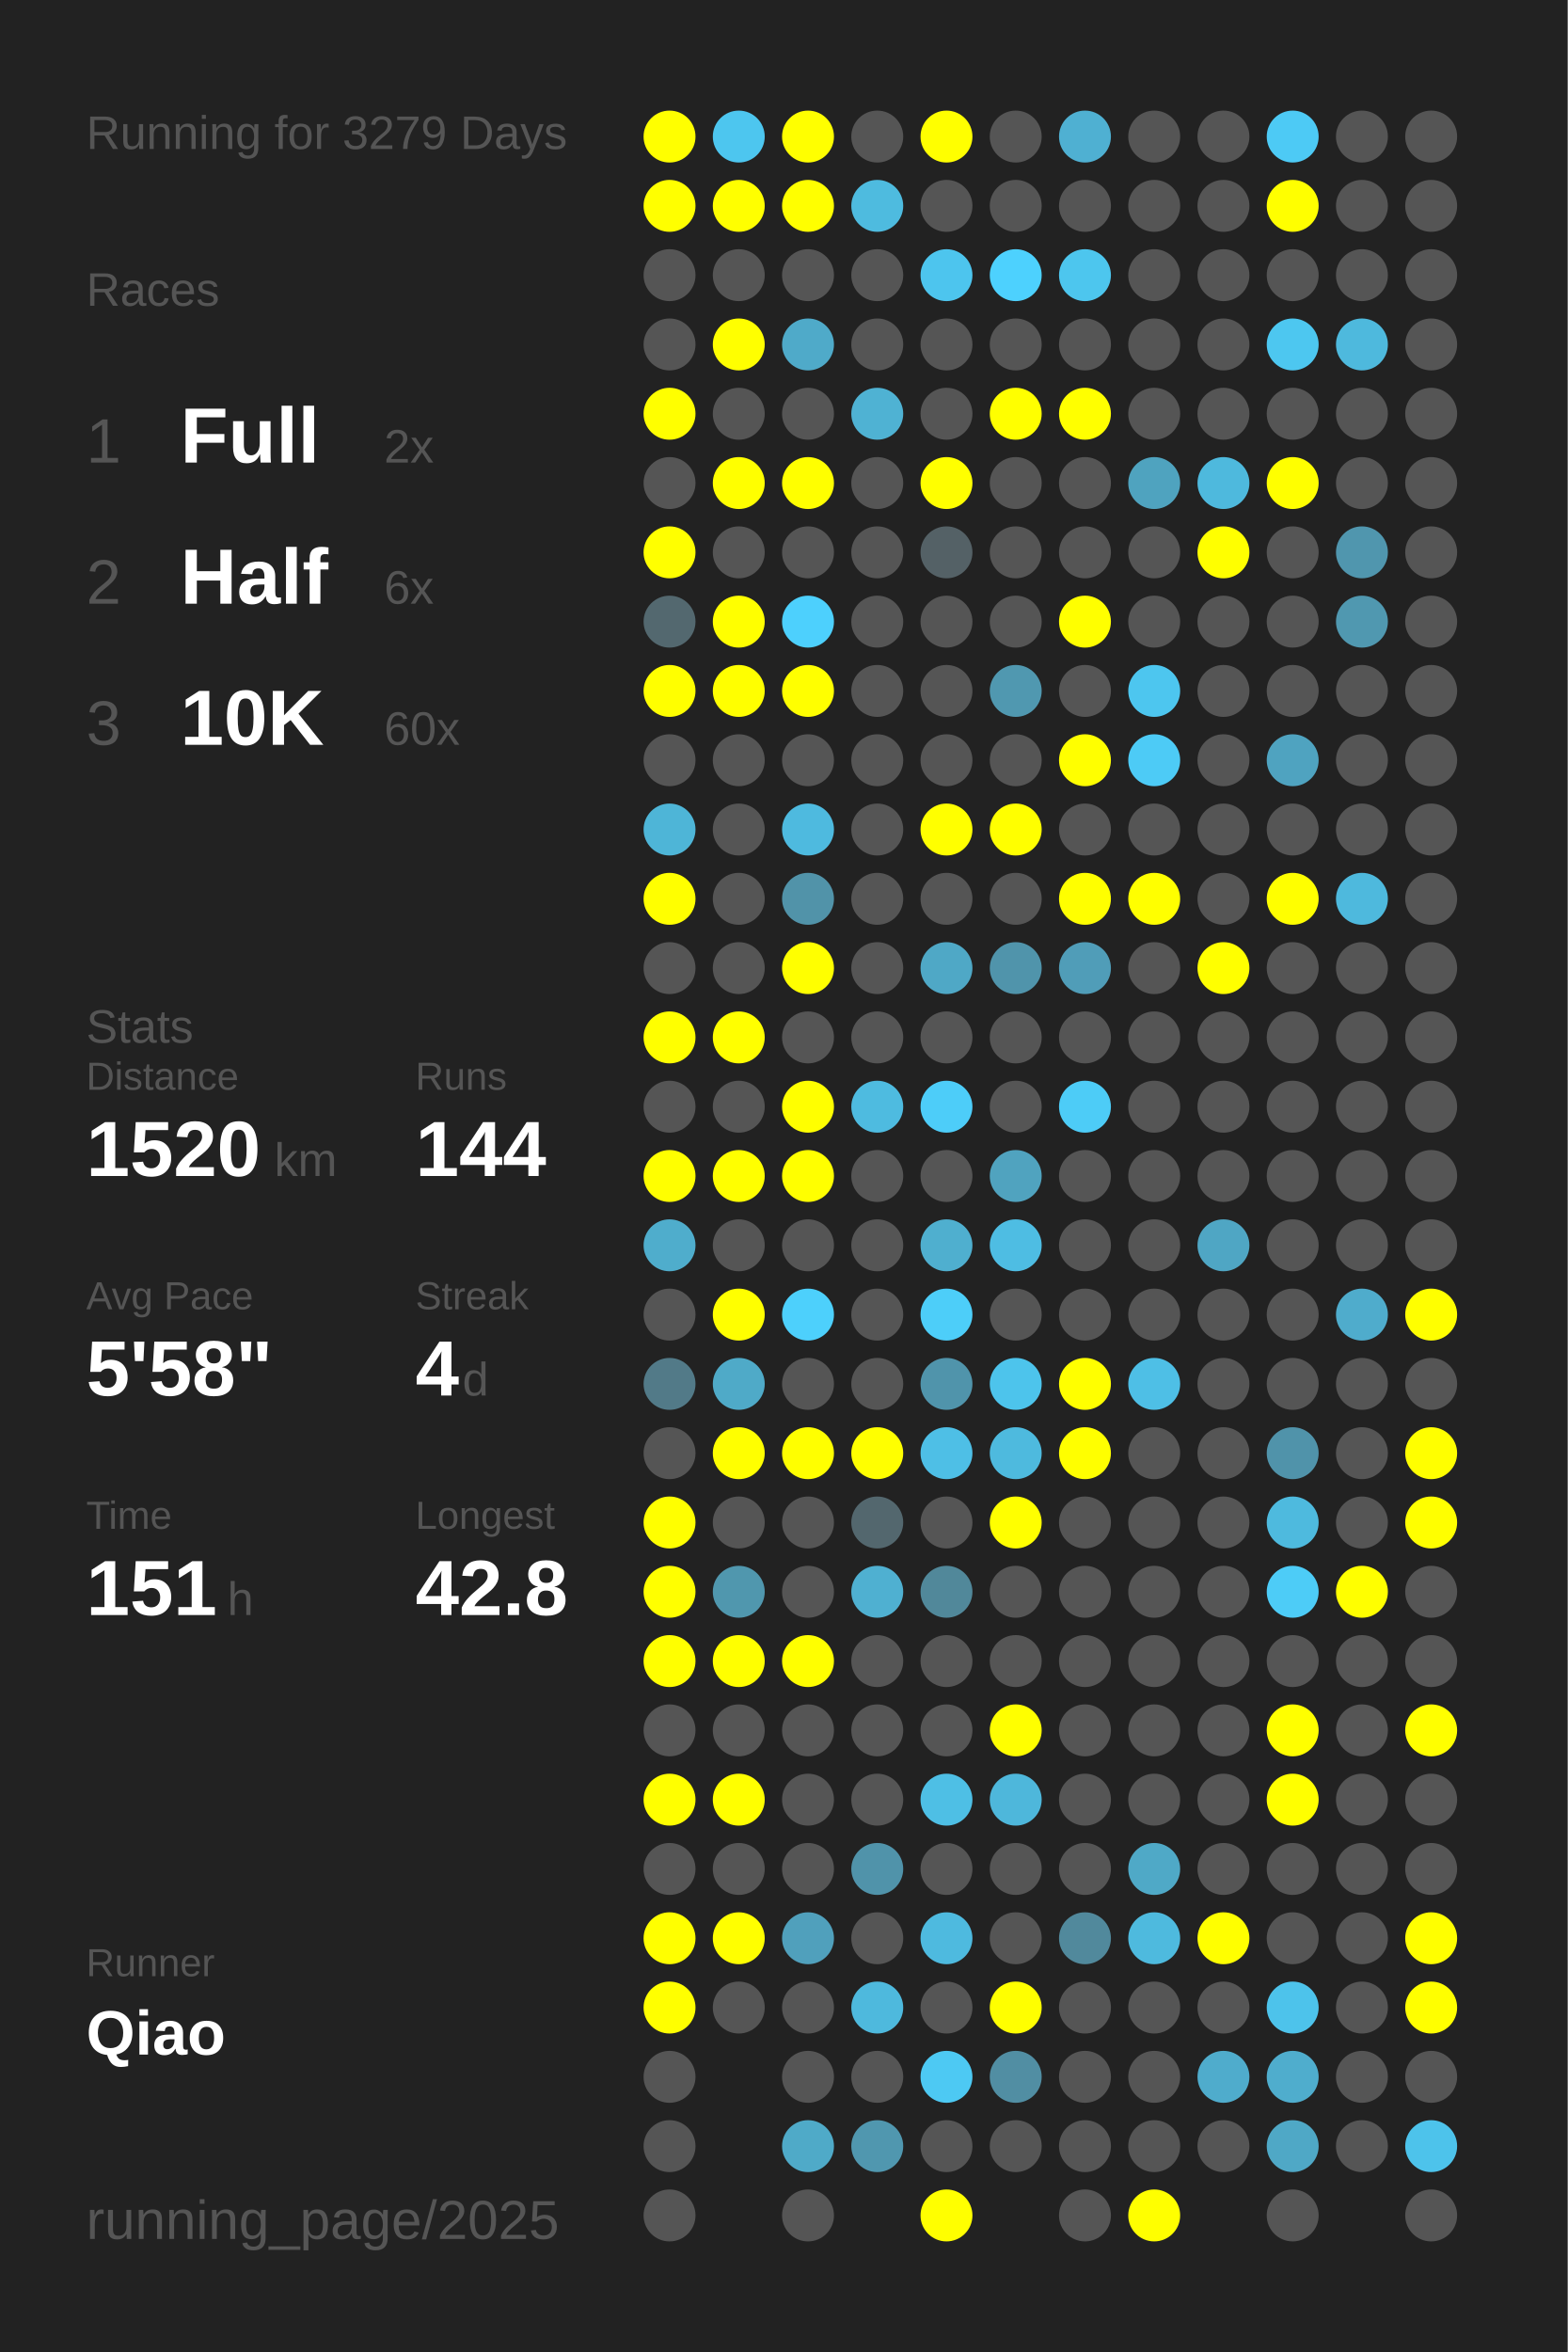
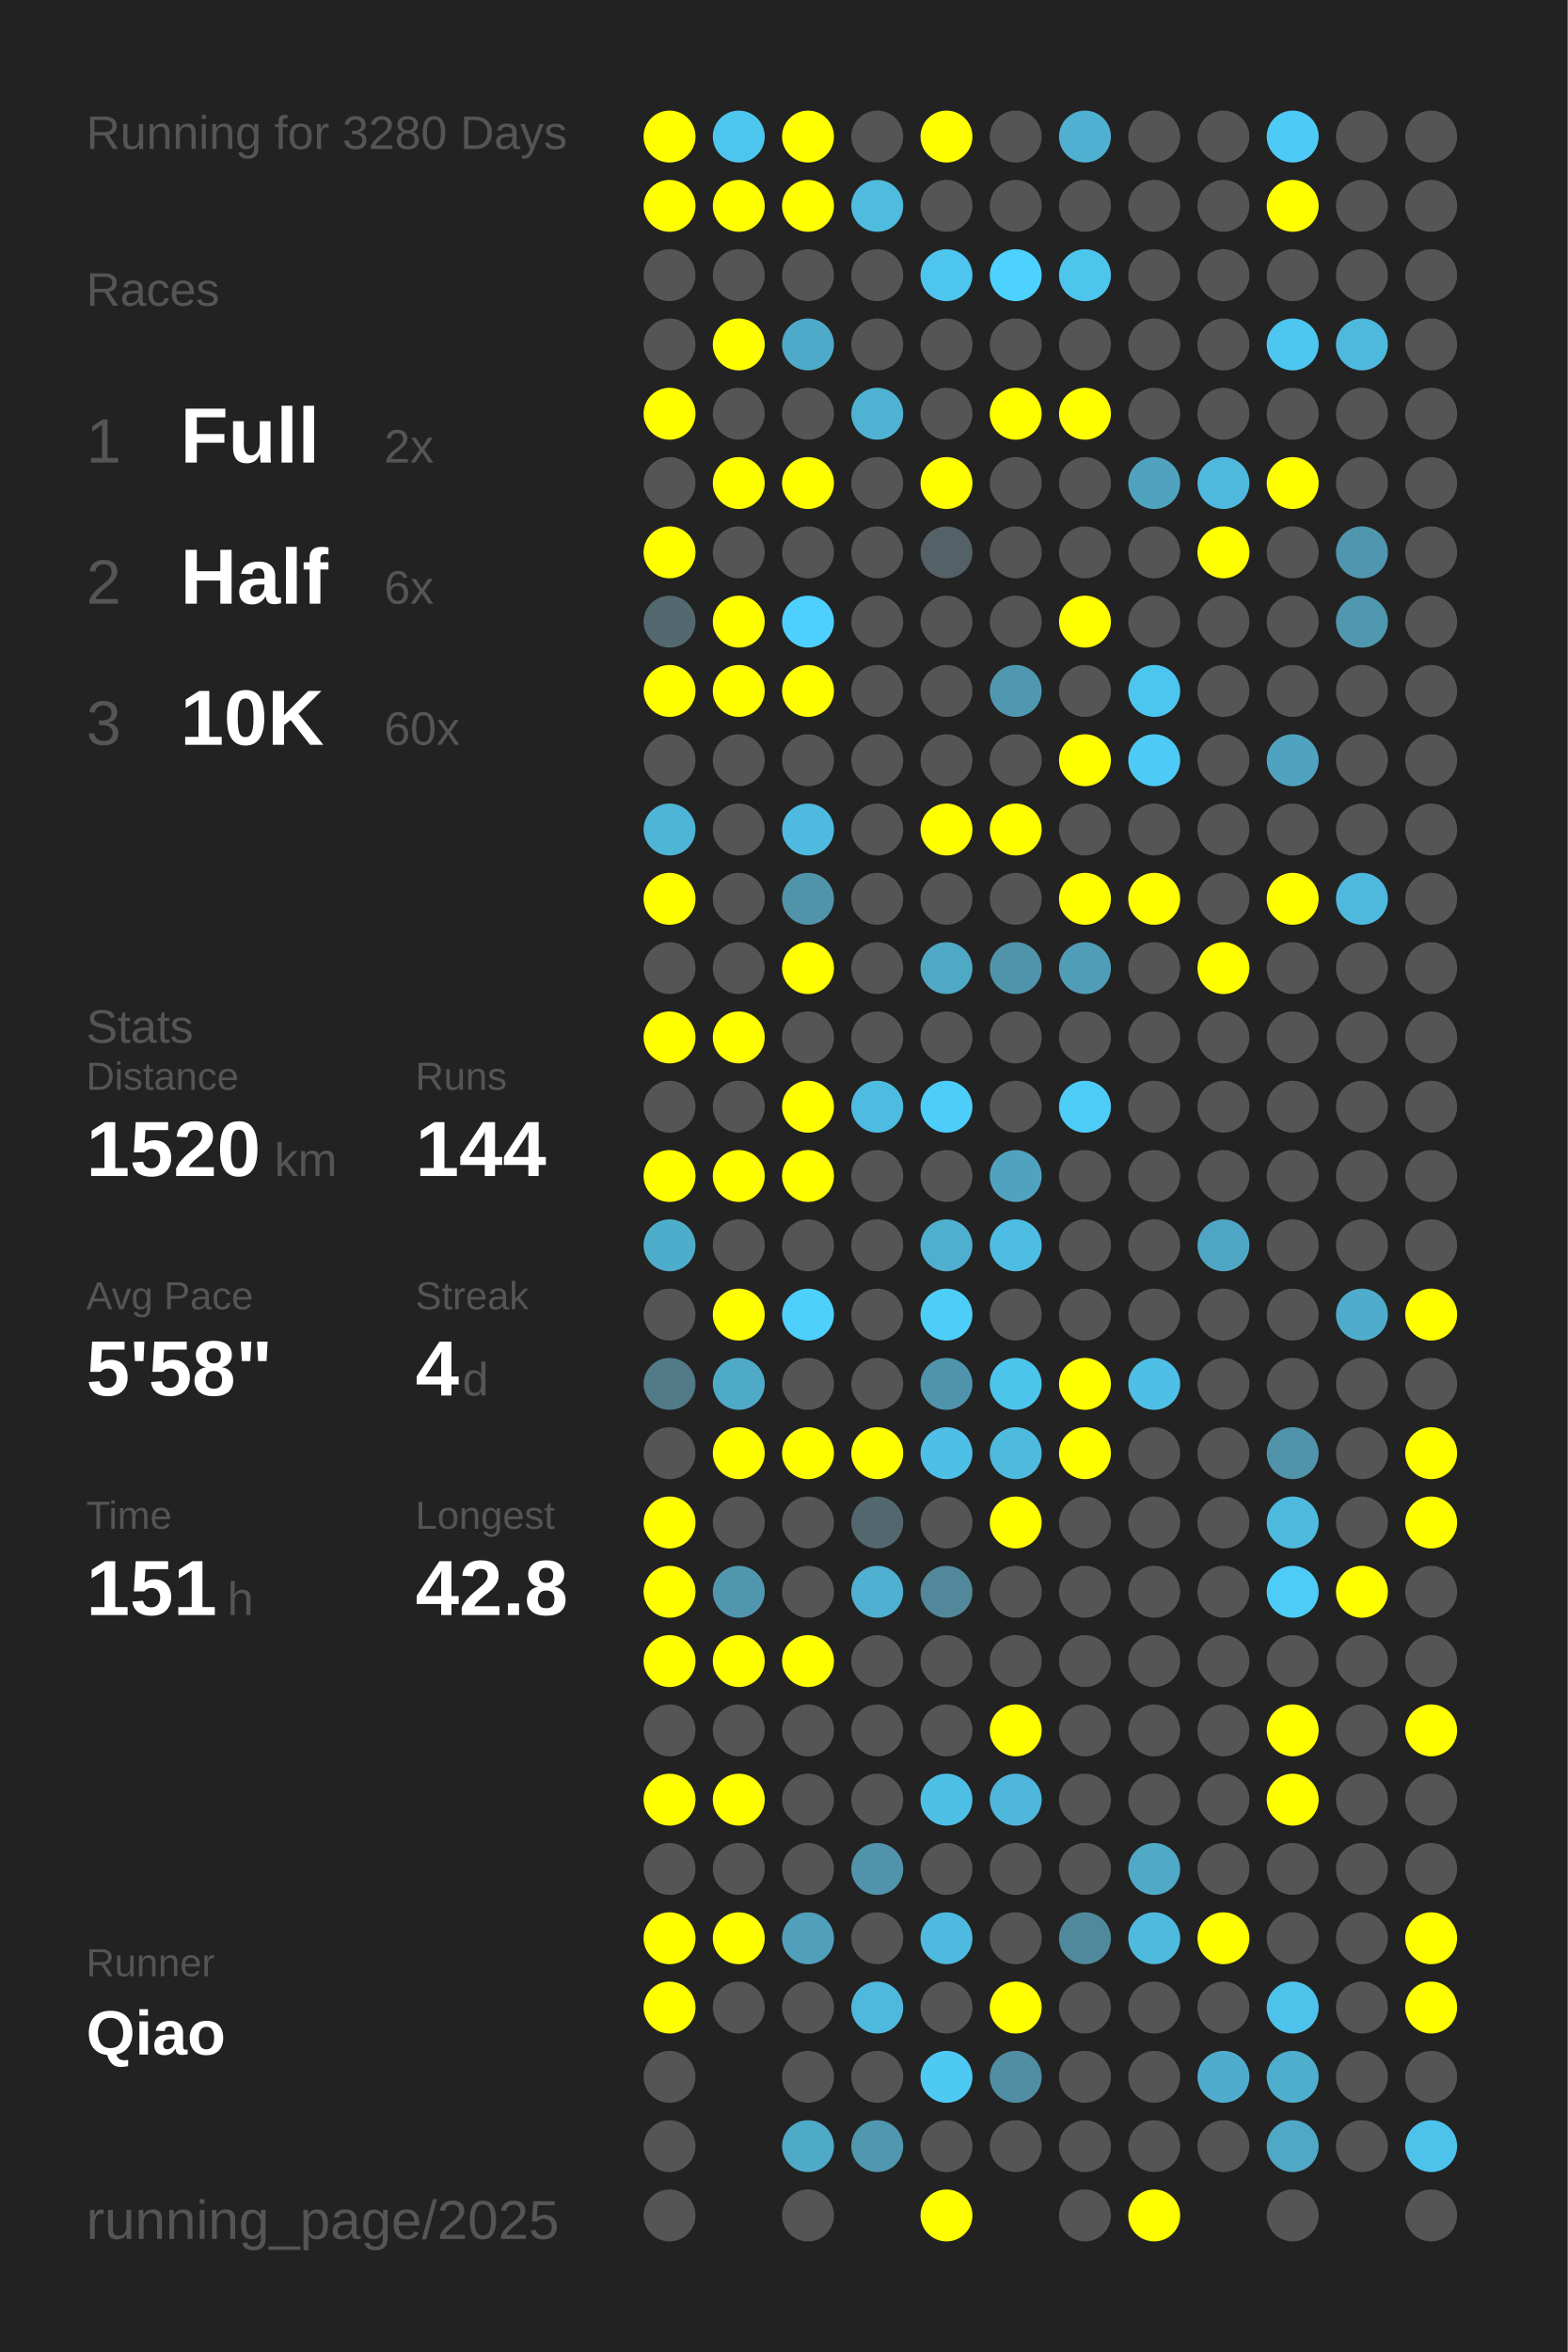
<svg xmlns="http://www.w3.org/2000/svg" baseProfile="full" height="300mm" version="1.1" viewBox="0,0,200,300" width="200mm">
  <defs />
  <rect fill="#222222" height="300" width="200" x="0" y="0" />
-   <text fill="#555555" style="font-size:6px; font-family:Arial;" x="11" y="19">Running for 3279 Days</text>
+   <text fill="#555555" style="font-size:6px; font-family:Arial;" x="11" y="19">Running for 3280 Days</text>
  <text fill="#555555" style="font-size:6px; font-family:Arial;" x="11" y="39">Races</text>
  <text fill="#555555" style="font-size:8px; font-family:Arial;" x="11" y="59">1</text>
  <text fill="#FFFFFF" style="font-size:10px; font-family:Arial; font-weight:bold;" x="23" y="59">Full</text>
  <text fill="#555555" style="font-size:6px; font-family:Arial;" x="49" y="59">2x</text>
  <text fill="#555555" style="font-size:8px; font-family:Arial;" x="11" y="77">2</text>
  <text fill="#FFFFFF" style="font-size:10px; font-family:Arial; font-weight:bold;" x="23" y="77">Half</text>
  <text fill="#555555" style="font-size:6px; font-family:Arial;" x="49" y="77">6x</text>
  <text fill="#555555" style="font-size:8px; font-family:Arial;" x="11" y="95">3</text>
  <text fill="#FFFFFF" style="font-size:10px; font-family:Arial; font-weight:bold;" x="23" y="95">10K</text>
  <text fill="#555555" style="font-size:6px; font-family:Arial;" x="49" y="95">60x</text>
  <text fill="#555555" style="font-size:6px; font-family:Arial;" x="11" y="133">Stats</text>
  <text fill="#555555" style="font-size:5px; font-family:Arial;" x="11" y="139">Distance</text>
  <text fill="#FFFFFF" style="font-size:10px; font-family:Arial; font-weight:bold;" x="11" y="150">1520</text>
  <text fill="#555555" style="font-size:6px; font-family:Arial;" x="35" y="150">km</text>
  <text fill="#555555" style="font-size:5px; font-family:Arial;" x="53" y="139">Runs</text>
  <text fill="#FFFFFF" style="font-size:10px; font-family:Arial; font-weight:bold;" x="53" y="150">144</text>
  <text fill="#555555" style="font-size:5px; font-family:Arial;" x="11" y="167">Avg Pace</text>
  <text fill="#FFFFFF" style="font-size:10px; font-family:Arial; font-weight:bold;" x="11" y="178">5'58"</text>
  <text fill="#555555" style="font-size:5px; font-family:Arial;" x="53" y="167">Streak</text>
  <text fill="#FFFFFF" style="font-size:10px; font-family:Arial; font-weight:bold;" x="53" y="178">4</text>
  <text fill="#555555" style="font-size:6px; font-family:Arial;" x="59" y="178">d</text>
  <text fill="#555555" style="font-size:5px; font-family:Arial;" x="11" y="195">Time</text>
  <text fill="#FFFFFF" style="font-size:10px; font-family:Arial; font-weight:bold;" x="11" y="206">151</text>
  <text fill="#555555" style="font-size:6px; font-family:Arial;" x="29" y="206">h</text>
  <text fill="#555555" style="font-size:5px; font-family:Arial;" x="53" y="195">Longest</text>
  <text fill="#FFFFFF" style="font-size:10px; font-family:Arial; font-weight:bold;" x="53" y="206">42.8</text>
  <text fill="#555555" style="font-size:5px; font-family:Arial;" x="11" y="252.065">Runner</text>
  <text fill="#FFFFFF" style="font-size:8px; font-family:Arial; font-weight:bold;" x="11" y="262.065">Qiao</text>
  <text fill="#555555" style="font-size:7px; font-family:Arial;" x="11" y="285.581">running_page/2025</text>
  <circle cx="85.417" cy="17.419" fill="#FFFF00" r="3.312" />
  <circle cx="85.417" cy="26.258" fill="#FFFF00" r="3.312" />
  <circle cx="85.417" cy="35.097" fill="#555555" r="3.312" />
  <circle cx="85.417" cy="43.935" fill="#555555" r="3.312" />
  <circle cx="85.417" cy="52.774" fill="#FFFF00" r="3.312" />
  <circle cx="85.417" cy="61.613" fill="#555555" r="3.312" />
  <circle cx="85.417" cy="70.452" fill="#FFFF00" r="3.312" />
  <circle cx="85.417" cy="79.29" fill="#53686f" r="3.312" />
  <circle cx="85.417" cy="88.129" fill="#FFFF00" r="3.312" />
  <circle cx="85.417" cy="96.968" fill="#555555" r="3.312" />
  <circle cx="85.417" cy="105.806" fill="#4eb5d7" r="3.312" />
  <circle cx="85.417" cy="114.645" fill="#FFFF00" r="3.312" />
  <circle cx="85.417" cy="123.484" fill="#555555" r="3.312" />
  <circle cx="85.417" cy="132.323" fill="#FFFF00" r="3.312" />
  <circle cx="85.417" cy="141.161" fill="#555555" r="3.312" />
  <circle cx="85.417" cy="150" fill="#FFFF00" r="3.312" />
  <circle cx="85.417" cy="158.839" fill="#4fadcc" r="3.312" />
  <circle cx="85.417" cy="167.677" fill="#555555" r="3.312" />
  <circle cx="85.417" cy="176.516" fill="#527a88" r="3.312" />
  <circle cx="85.417" cy="185.355" fill="#555555" r="3.312" />
  <circle cx="85.417" cy="194.194" fill="#FFFF00" r="3.312" />
  <circle cx="85.417" cy="203.032" fill="#FFFF00" r="3.312" />
  <circle cx="85.417" cy="211.871" fill="#FFFF00" r="3.312" />
  <circle cx="85.417" cy="220.71" fill="#555555" r="3.312" />
  <circle cx="85.417" cy="229.548" fill="#FFFF00" r="3.312" />
  <circle cx="85.417" cy="238.387" fill="#555555" r="3.312" />
  <circle cx="85.417" cy="247.226" fill="#FFFF00" r="3.312" />
  <circle cx="85.417" cy="256.065" fill="#FFFF00" r="3.312" />
  <circle cx="85.417" cy="264.903" fill="#555555" r="3.312" />
  <circle cx="85.417" cy="273.742" fill="#555555" r="3.312" />
  <circle cx="85.417" cy="282.581" fill="#555555" r="3.312" />
  <circle cx="94.25" cy="17.419" fill="#4dc6ef" r="3.312" />
  <circle cx="94.25" cy="26.258" fill="#FFFF00" r="3.312" />
  <circle cx="94.25" cy="35.097" fill="#555555" r="3.312" />
  <circle cx="94.25" cy="43.935" fill="#FFFF00" r="3.312" />
  <circle cx="94.25" cy="52.774" fill="#555555" r="3.312" />
  <circle cx="94.25" cy="61.613" fill="#FFFF00" r="3.312" />
  <circle cx="94.25" cy="70.452" fill="#555555" r="3.312" />
  <circle cx="94.25" cy="79.29" fill="#FFFF00" r="3.312" />
  <circle cx="94.25" cy="88.129" fill="#FFFF00" r="3.312" />
  <circle cx="94.25" cy="96.968" fill="#555555" r="3.312" />
  <circle cx="94.25" cy="105.806" fill="#555555" r="3.312" />
  <circle cx="94.25" cy="114.645" fill="#555555" r="3.312" />
  <circle cx="94.25" cy="123.484" fill="#555555" r="3.312" />
  <circle cx="94.25" cy="132.323" fill="#FFFF00" r="3.312" />
  <circle cx="94.25" cy="141.161" fill="#555555" r="3.312" />
  <circle cx="94.25" cy="150" fill="#FFFF00" r="3.312" />
  <circle cx="94.25" cy="158.839" fill="#555555" r="3.312" />
  <circle cx="94.25" cy="167.677" fill="#FFFF00" r="3.312" />
  <circle cx="94.25" cy="176.516" fill="#4faac8" r="3.312" />
  <circle cx="94.25" cy="185.355" fill="#FFFF00" r="3.312" />
  <circle cx="94.25" cy="194.194" fill="#555555" r="3.312" />
  <circle cx="94.25" cy="203.032" fill="#5097ae" r="3.312" />
  <circle cx="94.25" cy="211.871" fill="#FFFF00" r="3.312" />
  <circle cx="94.25" cy="220.71" fill="#555555" r="3.312" />
  <circle cx="94.25" cy="229.548" fill="#FFFF00" r="3.312" />
  <circle cx="94.25" cy="238.387" fill="#555555" r="3.312" />
  <circle cx="94.25" cy="247.226" fill="#FFFF00" r="3.312" />
  <circle cx="94.25" cy="256.065" fill="#555555" r="3.312" />
  <circle cx="103.083" cy="17.419" fill="#FFFF00" r="3.312" />
  <circle cx="103.083" cy="26.258" fill="#FFFF00" r="3.312" />
  <circle cx="103.083" cy="35.097" fill="#555555" r="3.312" />
  <circle cx="103.083" cy="43.935" fill="#4faac9" r="3.312" />
  <circle cx="103.083" cy="52.774" fill="#555555" r="3.312" />
  <circle cx="103.083" cy="61.613" fill="#FFFF00" r="3.312" />
  <circle cx="103.083" cy="70.452" fill="#555555" r="3.312" />
  <circle cx="103.083" cy="79.29" fill="#4dd0fd" r="3.312" />
  <circle cx="103.083" cy="88.129" fill="#FFFF00" r="3.312" />
  <circle cx="103.083" cy="96.968" fill="#555555" r="3.312" />
  <circle cx="103.083" cy="105.806" fill="#4ebadf" r="3.312" />
  <circle cx="103.083" cy="114.645" fill="#5193a9" r="3.312" />
  <circle cx="103.083" cy="123.484" fill="#FFFF00" r="3.312" />
  <circle cx="103.083" cy="132.323" fill="#555555" r="3.312" />
  <circle cx="103.083" cy="141.161" fill="#FFFF00" r="3.312" />
  <circle cx="103.083" cy="150" fill="#FFFF00" r="3.312" />
  <circle cx="103.083" cy="158.839" fill="#555555" r="3.312" />
  <circle cx="103.083" cy="167.677" fill="#4dd0fc" r="3.312" />
  <circle cx="103.083" cy="176.516" fill="#555555" r="3.312" />
  <circle cx="103.083" cy="185.355" fill="#FFFF00" r="3.312" />
  <circle cx="103.083" cy="194.194" fill="#555555" r="3.312" />
  <circle cx="103.083" cy="203.032" fill="#555555" r="3.312" />
  <circle cx="103.083" cy="211.871" fill="#FFFF00" r="3.312" />
  <circle cx="103.083" cy="220.71" fill="#555555" r="3.312" />
  <circle cx="103.083" cy="229.548" fill="#555555" r="3.312" />
  <circle cx="103.083" cy="238.387" fill="#555555" r="3.312" />
  <circle cx="103.083" cy="247.226" fill="#50a0bc" r="3.312" />
  <circle cx="103.083" cy="256.065" fill="#555555" r="3.312" />
  <circle cx="103.083" cy="264.903" fill="#555555" r="3.312" />
  <circle cx="103.083" cy="273.742" fill="#4faac8" r="3.312" />
  <circle cx="103.083" cy="282.581" fill="#555555" r="3.312" />
  <circle cx="111.917" cy="17.419" fill="#555555" r="3.312" />
  <circle cx="111.917" cy="26.258" fill="#4ebbdf" r="3.312" />
  <circle cx="111.917" cy="35.097" fill="#555555" r="3.312" />
  <circle cx="111.917" cy="43.935" fill="#555555" r="3.312" />
  <circle cx="111.917" cy="52.774" fill="#4fb2d3" r="3.312" />
  <circle cx="111.917" cy="61.613" fill="#555555" r="3.312" />
  <circle cx="111.917" cy="70.452" fill="#555555" r="3.312" />
  <circle cx="111.917" cy="79.29" fill="#555555" r="3.312" />
  <circle cx="111.917" cy="88.129" fill="#555555" r="3.312" />
  <circle cx="111.917" cy="96.968" fill="#555555" r="3.312" />
  <circle cx="111.917" cy="105.806" fill="#555555" r="3.312" />
  <circle cx="111.917" cy="114.645" fill="#555555" r="3.312" />
  <circle cx="111.917" cy="123.484" fill="#555555" r="3.312" />
  <circle cx="111.917" cy="132.323" fill="#555555" r="3.312" />
  <circle cx="111.917" cy="141.161" fill="#4ebbe0" r="3.312" />
  <circle cx="111.917" cy="150" fill="#555555" r="3.312" />
  <circle cx="111.917" cy="158.839" fill="#555555" r="3.312" />
  <circle cx="111.917" cy="167.677" fill="#555555" r="3.312" />
  <circle cx="111.917" cy="176.516" fill="#555555" r="3.312" />
  <circle cx="111.917" cy="185.355" fill="#FFFF00" r="3.312" />
  <circle cx="111.917" cy="194.194" fill="#53676e" r="3.312" />
  <circle cx="111.917" cy="203.032" fill="#4fb0d1" r="3.312" />
  <circle cx="111.917" cy="211.871" fill="#555555" r="3.312" />
  <circle cx="111.917" cy="220.71" fill="#555555" r="3.312" />
  <circle cx="111.917" cy="229.548" fill="#555555" r="3.312" />
  <circle cx="111.917" cy="238.387" fill="#5093aa" r="3.312" />
  <circle cx="111.917" cy="247.226" fill="#555555" r="3.312" />
  <circle cx="111.917" cy="256.065" fill="#4eb9dd" r="3.312" />
  <circle cx="111.917" cy="264.903" fill="#555555" r="3.312" />
  <circle cx="111.917" cy="273.742" fill="#5097af" r="3.312" />
  <circle cx="120.75" cy="17.419" fill="#FFFF00" r="3.312" />
  <circle cx="120.75" cy="26.258" fill="#555555" r="3.312" />
  <circle cx="120.75" cy="35.097" fill="#4dc5ee" r="3.312" />
  <circle cx="120.75" cy="43.935" fill="#555555" r="3.312" />
  <circle cx="120.75" cy="52.774" fill="#555555" r="3.312" />
  <circle cx="120.75" cy="61.613" fill="#FFFF00" r="3.312" />
  <circle cx="120.75" cy="70.452" fill="#546166" r="3.312" />
  <circle cx="120.75" cy="79.29" fill="#555555" r="3.312" />
  <circle cx="120.75" cy="88.129" fill="#555555" r="3.312" />
  <circle cx="120.75" cy="96.968" fill="#555555" r="3.312" />
  <circle cx="120.75" cy="105.806" fill="#FFFF00" r="3.312" />
  <circle cx="120.75" cy="114.645" fill="#555555" r="3.312" />
  <circle cx="120.75" cy="123.484" fill="#4fa8c6" r="3.312" />
  <circle cx="120.75" cy="132.323" fill="#555555" r="3.312" />
  <circle cx="120.75" cy="141.161" fill="#4dcdf9" r="3.312" />
  <circle cx="120.75" cy="150" fill="#555555" r="3.312" />
  <circle cx="120.75" cy="158.839" fill="#4fafcf" r="3.312" />
  <circle cx="120.75" cy="167.677" fill="#4dcef9" r="3.312" />
  <circle cx="120.75" cy="176.516" fill="#5094ab" r="3.312" />
  <circle cx="120.75" cy="185.355" fill="#4ebfe6" r="3.312" />
  <circle cx="120.75" cy="194.194" fill="#555555" r="3.312" />
  <circle cx="120.75" cy="203.032" fill="#51889a" r="3.312" />
  <circle cx="120.75" cy="211.871" fill="#555555" r="3.312" />
  <circle cx="120.75" cy="220.71" fill="#555555" r="3.312" />
  <circle cx="120.75" cy="229.548" fill="#4ebfe5" r="3.312" />
  <circle cx="120.75" cy="238.387" fill="#555555" r="3.312" />
  <circle cx="120.75" cy="247.226" fill="#4ebadf" r="3.312" />
  <circle cx="120.75" cy="256.065" fill="#555555" r="3.312" />
  <circle cx="120.75" cy="264.903" fill="#4dc9f3" r="3.312" />
  <circle cx="120.75" cy="273.742" fill="#555555" r="3.312" />
  <circle cx="120.75" cy="282.581" fill="#FFFF00" r="3.312" />
  <circle cx="129.583" cy="17.419" fill="#555555" r="3.312" />
  <circle cx="129.583" cy="26.258" fill="#555555" r="3.312" />
  <circle cx="129.583" cy="35.097" fill="#4dd1fe" r="3.312" />
  <circle cx="129.583" cy="43.935" fill="#555555" r="3.312" />
  <circle cx="129.583" cy="52.774" fill="#FFFF00" r="3.312" />
  <circle cx="129.583" cy="61.613" fill="#555555" r="3.312" />
  <circle cx="129.583" cy="70.452" fill="#555555" r="3.312" />
  <circle cx="129.583" cy="79.29" fill="#555555" r="3.312" />
  <circle cx="129.583" cy="88.129" fill="#5098b0" r="3.312" />
  <circle cx="129.583" cy="96.968" fill="#555555" r="3.312" />
  <circle cx="129.583" cy="105.806" fill="#FFFF00" r="3.312" />
  <circle cx="129.583" cy="114.645" fill="#555555" r="3.312" />
  <circle cx="129.583" cy="123.484" fill="#5094ab" r="3.312" />
  <circle cx="129.583" cy="132.323" fill="#555555" r="3.312" />
  <circle cx="129.583" cy="141.161" fill="#555555" r="3.312" />
  <circle cx="129.583" cy="150" fill="#50a3bf" r="3.312" />
  <circle cx="129.583" cy="158.839" fill="#4ebde3" r="3.312" />
  <circle cx="129.583" cy="167.677" fill="#555555" r="3.312" />
  <circle cx="129.583" cy="176.516" fill="#4dc4ec" r="3.312" />
  <circle cx="129.583" cy="185.355" fill="#4ebade" r="3.312" />
  <circle cx="129.583" cy="194.194" fill="#FFFF00" r="3.312" />
  <circle cx="129.583" cy="203.032" fill="#555555" r="3.312" />
  <circle cx="129.583" cy="211.871" fill="#555555" r="3.312" />
  <circle cx="129.583" cy="220.71" fill="#FFFF00" r="3.312" />
  <circle cx="129.583" cy="229.548" fill="#4eb7db" r="3.312" />
  <circle cx="129.583" cy="238.387" fill="#555555" r="3.312" />
  <circle cx="129.583" cy="247.226" fill="#555555" r="3.312" />
  <circle cx="129.583" cy="256.065" fill="#FFFF00" r="3.312" />
  <circle cx="129.583" cy="264.903" fill="#518ea3" r="3.312" />
  <circle cx="129.583" cy="273.742" fill="#555555" r="3.312" />
  <circle cx="138.417" cy="17.419" fill="#4fb0d2" r="3.312" />
  <circle cx="138.417" cy="26.258" fill="#555555" r="3.312" />
  <circle cx="138.417" cy="35.097" fill="#4dc6ee" r="3.312" />
  <circle cx="138.417" cy="43.935" fill="#555555" r="3.312" />
  <circle cx="138.417" cy="52.774" fill="#FFFF00" r="3.312" />
  <circle cx="138.417" cy="61.613" fill="#555555" r="3.312" />
  <circle cx="138.417" cy="70.452" fill="#555555" r="3.312" />
  <circle cx="138.417" cy="79.29" fill="#FFFF00" r="3.312" />
  <circle cx="138.417" cy="88.129" fill="#555555" r="3.312" />
  <circle cx="138.417" cy="96.968" fill="#FFFF00" r="3.312" />
  <circle cx="138.417" cy="105.806" fill="#555555" r="3.312" />
  <circle cx="138.417" cy="114.645" fill="#FFFF00" r="3.312" />
  <circle cx="138.417" cy="123.484" fill="#509db8" r="3.312" />
  <circle cx="138.417" cy="132.323" fill="#555555" r="3.312" />
  <circle cx="138.417" cy="141.161" fill="#4dccf7" r="3.312" />
  <circle cx="138.417" cy="150" fill="#555555" r="3.312" />
  <circle cx="138.417" cy="158.839" fill="#555555" r="3.312" />
  <circle cx="138.417" cy="167.677" fill="#555555" r="3.312" />
  <circle cx="138.417" cy="176.516" fill="#FFFF00" r="3.312" />
  <circle cx="138.417" cy="185.355" fill="#FFFF00" r="3.312" />
  <circle cx="138.417" cy="194.194" fill="#555555" r="3.312" />
  <circle cx="138.417" cy="203.032" fill="#555555" r="3.312" />
  <circle cx="138.417" cy="211.871" fill="#555555" r="3.312" />
  <circle cx="138.417" cy="220.71" fill="#555555" r="3.312" />
  <circle cx="138.417" cy="229.548" fill="#555555" r="3.312" />
  <circle cx="138.417" cy="238.387" fill="#555555" r="3.312" />
  <circle cx="138.417" cy="247.226" fill="#51899c" r="3.312" />
  <circle cx="138.417" cy="256.065" fill="#555555" r="3.312" />
  <circle cx="138.417" cy="264.903" fill="#555555" r="3.312" />
  <circle cx="138.417" cy="273.742" fill="#555555" r="3.312" />
  <circle cx="138.417" cy="282.581" fill="#555555" r="3.312" />
  <circle cx="147.25" cy="17.419" fill="#555555" r="3.312" />
  <circle cx="147.25" cy="26.258" fill="#555555" r="3.312" />
  <circle cx="147.25" cy="35.097" fill="#555555" r="3.312" />
  <circle cx="147.25" cy="43.935" fill="#555555" r="3.312" />
  <circle cx="147.25" cy="52.774" fill="#555555" r="3.312" />
  <circle cx="147.25" cy="61.613" fill="#4fa3bf" r="3.312" />
  <circle cx="147.25" cy="70.452" fill="#555555" r="3.312" />
  <circle cx="147.25" cy="79.29" fill="#555555" r="3.312" />
  <circle cx="147.25" cy="88.129" fill="#4dc6ef" r="3.312" />
  <circle cx="147.25" cy="96.968" fill="#4dcbf6" r="3.312" />
  <circle cx="147.25" cy="105.806" fill="#555555" r="3.312" />
  <circle cx="147.25" cy="114.645" fill="#FFFF00" r="3.312" />
  <circle cx="147.25" cy="123.484" fill="#555555" r="3.312" />
  <circle cx="147.25" cy="132.323" fill="#555555" r="3.312" />
  <circle cx="147.25" cy="141.161" fill="#555555" r="3.312" />
  <circle cx="147.25" cy="150" fill="#555555" r="3.312" />
  <circle cx="147.25" cy="158.839" fill="#555555" r="3.312" />
  <circle cx="147.25" cy="167.677" fill="#555555" r="3.312" />
  <circle cx="147.25" cy="176.516" fill="#4ebfe6" r="3.312" />
  <circle cx="147.25" cy="185.355" fill="#555555" r="3.312" />
  <circle cx="147.25" cy="194.194" fill="#555555" r="3.312" />
  <circle cx="147.25" cy="203.032" fill="#555555" r="3.312" />
  <circle cx="147.25" cy="211.871" fill="#555555" r="3.312" />
  <circle cx="147.25" cy="220.71" fill="#555555" r="3.312" />
  <circle cx="147.25" cy="229.548" fill="#555555" r="3.312" />
  <circle cx="147.25" cy="238.387" fill="#4fa9c7" r="3.312" />
  <circle cx="147.25" cy="247.226" fill="#4ebade" r="3.312" />
  <circle cx="147.25" cy="256.065" fill="#555555" r="3.312" />
  <circle cx="147.25" cy="264.903" fill="#555555" r="3.312" />
  <circle cx="147.25" cy="273.742" fill="#555555" r="3.312" />
  <circle cx="147.25" cy="282.581" fill="#FFFF00" r="3.312" />
  <circle cx="156.083" cy="17.419" fill="#555555" r="3.312" />
  <circle cx="156.083" cy="26.258" fill="#555555" r="3.312" />
  <circle cx="156.083" cy="35.097" fill="#555555" r="3.312" />
  <circle cx="156.083" cy="43.935" fill="#555555" r="3.312" />
  <circle cx="156.083" cy="52.774" fill="#555555" r="3.312" />
  <circle cx="156.083" cy="61.613" fill="#4eb9dd" r="3.312" />
  <circle cx="156.083" cy="70.452" fill="#FFFF00" r="3.312" />
  <circle cx="156.083" cy="79.29" fill="#555555" r="3.312" />
  <circle cx="156.083" cy="88.129" fill="#555555" r="3.312" />
  <circle cx="156.083" cy="96.968" fill="#555555" r="3.312" />
  <circle cx="156.083" cy="105.806" fill="#555555" r="3.312" />
  <circle cx="156.083" cy="114.645" fill="#555555" r="3.312" />
  <circle cx="156.083" cy="123.484" fill="#FFFF00" r="3.312" />
  <circle cx="156.083" cy="132.323" fill="#555555" r="3.312" />
  <circle cx="156.083" cy="141.161" fill="#555555" r="3.312" />
  <circle cx="156.083" cy="150" fill="#555555" r="3.312" />
  <circle cx="156.083" cy="158.839" fill="#4fa6c4" r="3.312" />
  <circle cx="156.083" cy="167.677" fill="#555555" r="3.312" />
  <circle cx="156.083" cy="176.516" fill="#555555" r="3.312" />
  <circle cx="156.083" cy="185.355" fill="#555555" r="3.312" />
  <circle cx="156.083" cy="194.194" fill="#555555" r="3.312" />
  <circle cx="156.083" cy="203.032" fill="#555555" r="3.312" />
  <circle cx="156.083" cy="211.871" fill="#555555" r="3.312" />
  <circle cx="156.083" cy="220.71" fill="#555555" r="3.312" />
  <circle cx="156.083" cy="229.548" fill="#555555" r="3.312" />
  <circle cx="156.083" cy="238.387" fill="#555555" r="3.312" />
  <circle cx="156.083" cy="247.226" fill="#FFFF00" r="3.312" />
  <circle cx="156.083" cy="256.065" fill="#555555" r="3.312" />
  <circle cx="156.083" cy="264.903" fill="#4faccc" r="3.312" />
  <circle cx="156.083" cy="273.742" fill="#555555" r="3.312" />
  <circle cx="164.917" cy="17.419" fill="#4dcaf5" r="3.312" />
  <circle cx="164.917" cy="26.258" fill="#FFFF00" r="3.312" />
  <circle cx="164.917" cy="35.097" fill="#555555" r="3.312" />
  <circle cx="164.917" cy="43.935" fill="#4dc7f0" r="3.312" />
  <circle cx="164.917" cy="52.774" fill="#555555" r="3.312" />
  <circle cx="164.917" cy="61.613" fill="#FFFF00" r="3.312" />
  <circle cx="164.917" cy="70.452" fill="#555555" r="3.312" />
  <circle cx="164.917" cy="79.29" fill="#555555" r="3.312" />
  <circle cx="164.917" cy="88.129" fill="#555555" r="3.312" />
  <circle cx="164.917" cy="96.968" fill="#4fa3c0" r="3.312" />
  <circle cx="164.917" cy="105.806" fill="#555555" r="3.312" />
  <circle cx="164.917" cy="114.645" fill="#FFFF00" r="3.312" />
  <circle cx="164.917" cy="123.484" fill="#555555" r="3.312" />
  <circle cx="164.917" cy="132.323" fill="#555555" r="3.312" />
  <circle cx="164.917" cy="141.161" fill="#555555" r="3.312" />
  <circle cx="164.917" cy="150" fill="#555555" r="3.312" />
  <circle cx="164.917" cy="158.839" fill="#555555" r="3.312" />
  <circle cx="164.917" cy="167.677" fill="#555555" r="3.312" />
  <circle cx="164.917" cy="176.516" fill="#555555" r="3.312" />
  <circle cx="164.917" cy="185.355" fill="#5093aa" r="3.312" />
  <circle cx="164.917" cy="194.194" fill="#4ebade" r="3.312" />
  <circle cx="164.917" cy="203.032" fill="#4dccf7" r="3.312" />
  <circle cx="164.917" cy="211.871" fill="#555555" r="3.312" />
  <circle cx="164.917" cy="220.71" fill="#FFFF00" r="3.312" />
  <circle cx="164.917" cy="229.548" fill="#FFFF00" r="3.312" />
  <circle cx="164.917" cy="238.387" fill="#555555" r="3.312" />
  <circle cx="164.917" cy="247.226" fill="#555555" r="3.312" />
  <circle cx="164.917" cy="256.065" fill="#4dc3eb" r="3.312" />
  <circle cx="164.917" cy="264.903" fill="#4fadcd" r="3.312" />
  <circle cx="164.917" cy="273.742" fill="#4fa8c6" r="3.312" />
  <circle cx="164.917" cy="282.581" fill="#555555" r="3.312" />
  <circle cx="173.75" cy="17.419" fill="#555555" r="3.312" />
  <circle cx="173.75" cy="26.258" fill="#555555" r="3.312" />
  <circle cx="173.75" cy="35.097" fill="#555555" r="3.312" />
  <circle cx="173.75" cy="43.935" fill="#4eb9dd" r="3.312" />
  <circle cx="173.75" cy="52.774" fill="#555555" r="3.312" />
  <circle cx="173.75" cy="61.613" fill="#555555" r="3.312" />
  <circle cx="173.75" cy="70.452" fill="#5096ae" r="3.312" />
  <circle cx="173.75" cy="79.29" fill="#5098b0" r="3.312" />
  <circle cx="173.75" cy="88.129" fill="#555555" r="3.312" />
  <circle cx="173.75" cy="96.968" fill="#555555" r="3.312" />
  <circle cx="173.75" cy="105.806" fill="#555555" r="3.312" />
  <circle cx="173.75" cy="114.645" fill="#4eb9dd" r="3.312" />
  <circle cx="173.75" cy="123.484" fill="#555555" r="3.312" />
  <circle cx="173.75" cy="132.323" fill="#555555" r="3.312" />
  <circle cx="173.75" cy="141.161" fill="#555555" r="3.312" />
  <circle cx="173.75" cy="150" fill="#555555" r="3.312" />
  <circle cx="173.75" cy="158.839" fill="#555555" r="3.312" />
  <circle cx="173.75" cy="167.677" fill="#4faccc" r="3.312" />
  <circle cx="173.75" cy="176.516" fill="#555555" r="3.312" />
  <circle cx="173.75" cy="185.355" fill="#555555" r="3.312" />
  <circle cx="173.75" cy="194.194" fill="#555555" r="3.312" />
  <circle cx="173.75" cy="203.032" fill="#FFFF00" r="3.312" />
  <circle cx="173.75" cy="211.871" fill="#555555" r="3.312" />
  <circle cx="173.75" cy="220.71" fill="#555555" r="3.312" />
  <circle cx="173.75" cy="229.548" fill="#555555" r="3.312" />
  <circle cx="173.75" cy="238.387" fill="#555555" r="3.312" />
  <circle cx="173.75" cy="247.226" fill="#555555" r="3.312" />
  <circle cx="173.75" cy="256.065" fill="#555555" r="3.312" />
  <circle cx="173.75" cy="264.903" fill="#555555" r="3.312" />
  <circle cx="173.75" cy="273.742" fill="#555555" r="3.312" />
  <circle cx="182.583" cy="17.419" fill="#555555" r="3.312" />
  <circle cx="182.583" cy="26.258" fill="#555555" r="3.312" />
  <circle cx="182.583" cy="35.097" fill="#555555" r="3.312" />
  <circle cx="182.583" cy="43.935" fill="#555555" r="3.312" />
  <circle cx="182.583" cy="52.774" fill="#555555" r="3.312" />
  <circle cx="182.583" cy="61.613" fill="#555555" r="3.312" />
  <circle cx="182.583" cy="70.452" fill="#555555" r="3.312" />
  <circle cx="182.583" cy="79.29" fill="#555555" r="3.312" />
  <circle cx="182.583" cy="88.129" fill="#555555" r="3.312" />
  <circle cx="182.583" cy="96.968" fill="#555555" r="3.312" />
  <circle cx="182.583" cy="105.806" fill="#555555" r="3.312" />
  <circle cx="182.583" cy="114.645" fill="#555555" r="3.312" />
  <circle cx="182.583" cy="123.484" fill="#555555" r="3.312" />
  <circle cx="182.583" cy="132.323" fill="#555555" r="3.312" />
  <circle cx="182.583" cy="141.161" fill="#555555" r="3.312" />
  <circle cx="182.583" cy="150" fill="#555555" r="3.312" />
  <circle cx="182.583" cy="158.839" fill="#555555" r="3.312" />
  <circle cx="182.583" cy="167.677" fill="#FFFF00" r="3.312" />
  <circle cx="182.583" cy="176.516" fill="#555555" r="3.312" />
  <circle cx="182.583" cy="185.355" fill="#FFFF00" r="3.312" />
  <circle cx="182.583" cy="194.194" fill="#FFFF00" r="3.312" />
  <circle cx="182.583" cy="203.032" fill="#555555" r="3.312" />
  <circle cx="182.583" cy="211.871" fill="#555555" r="3.312" />
  <circle cx="182.583" cy="220.71" fill="#FFFF00" r="3.312" />
  <circle cx="182.583" cy="229.548" fill="#555555" r="3.312" />
  <circle cx="182.583" cy="238.387" fill="#555555" r="3.312" />
  <circle cx="182.583" cy="247.226" fill="#FFFF00" r="3.312" />
  <circle cx="182.583" cy="256.065" fill="#FFFF00" r="3.312" />
  <circle cx="182.583" cy="264.903" fill="#555555" r="3.312" />
  <circle cx="182.583" cy="273.742" fill="#4dc3eb" r="3.312" />
  <circle cx="182.583" cy="282.581" fill="#555555" r="3.312" />
</svg>
